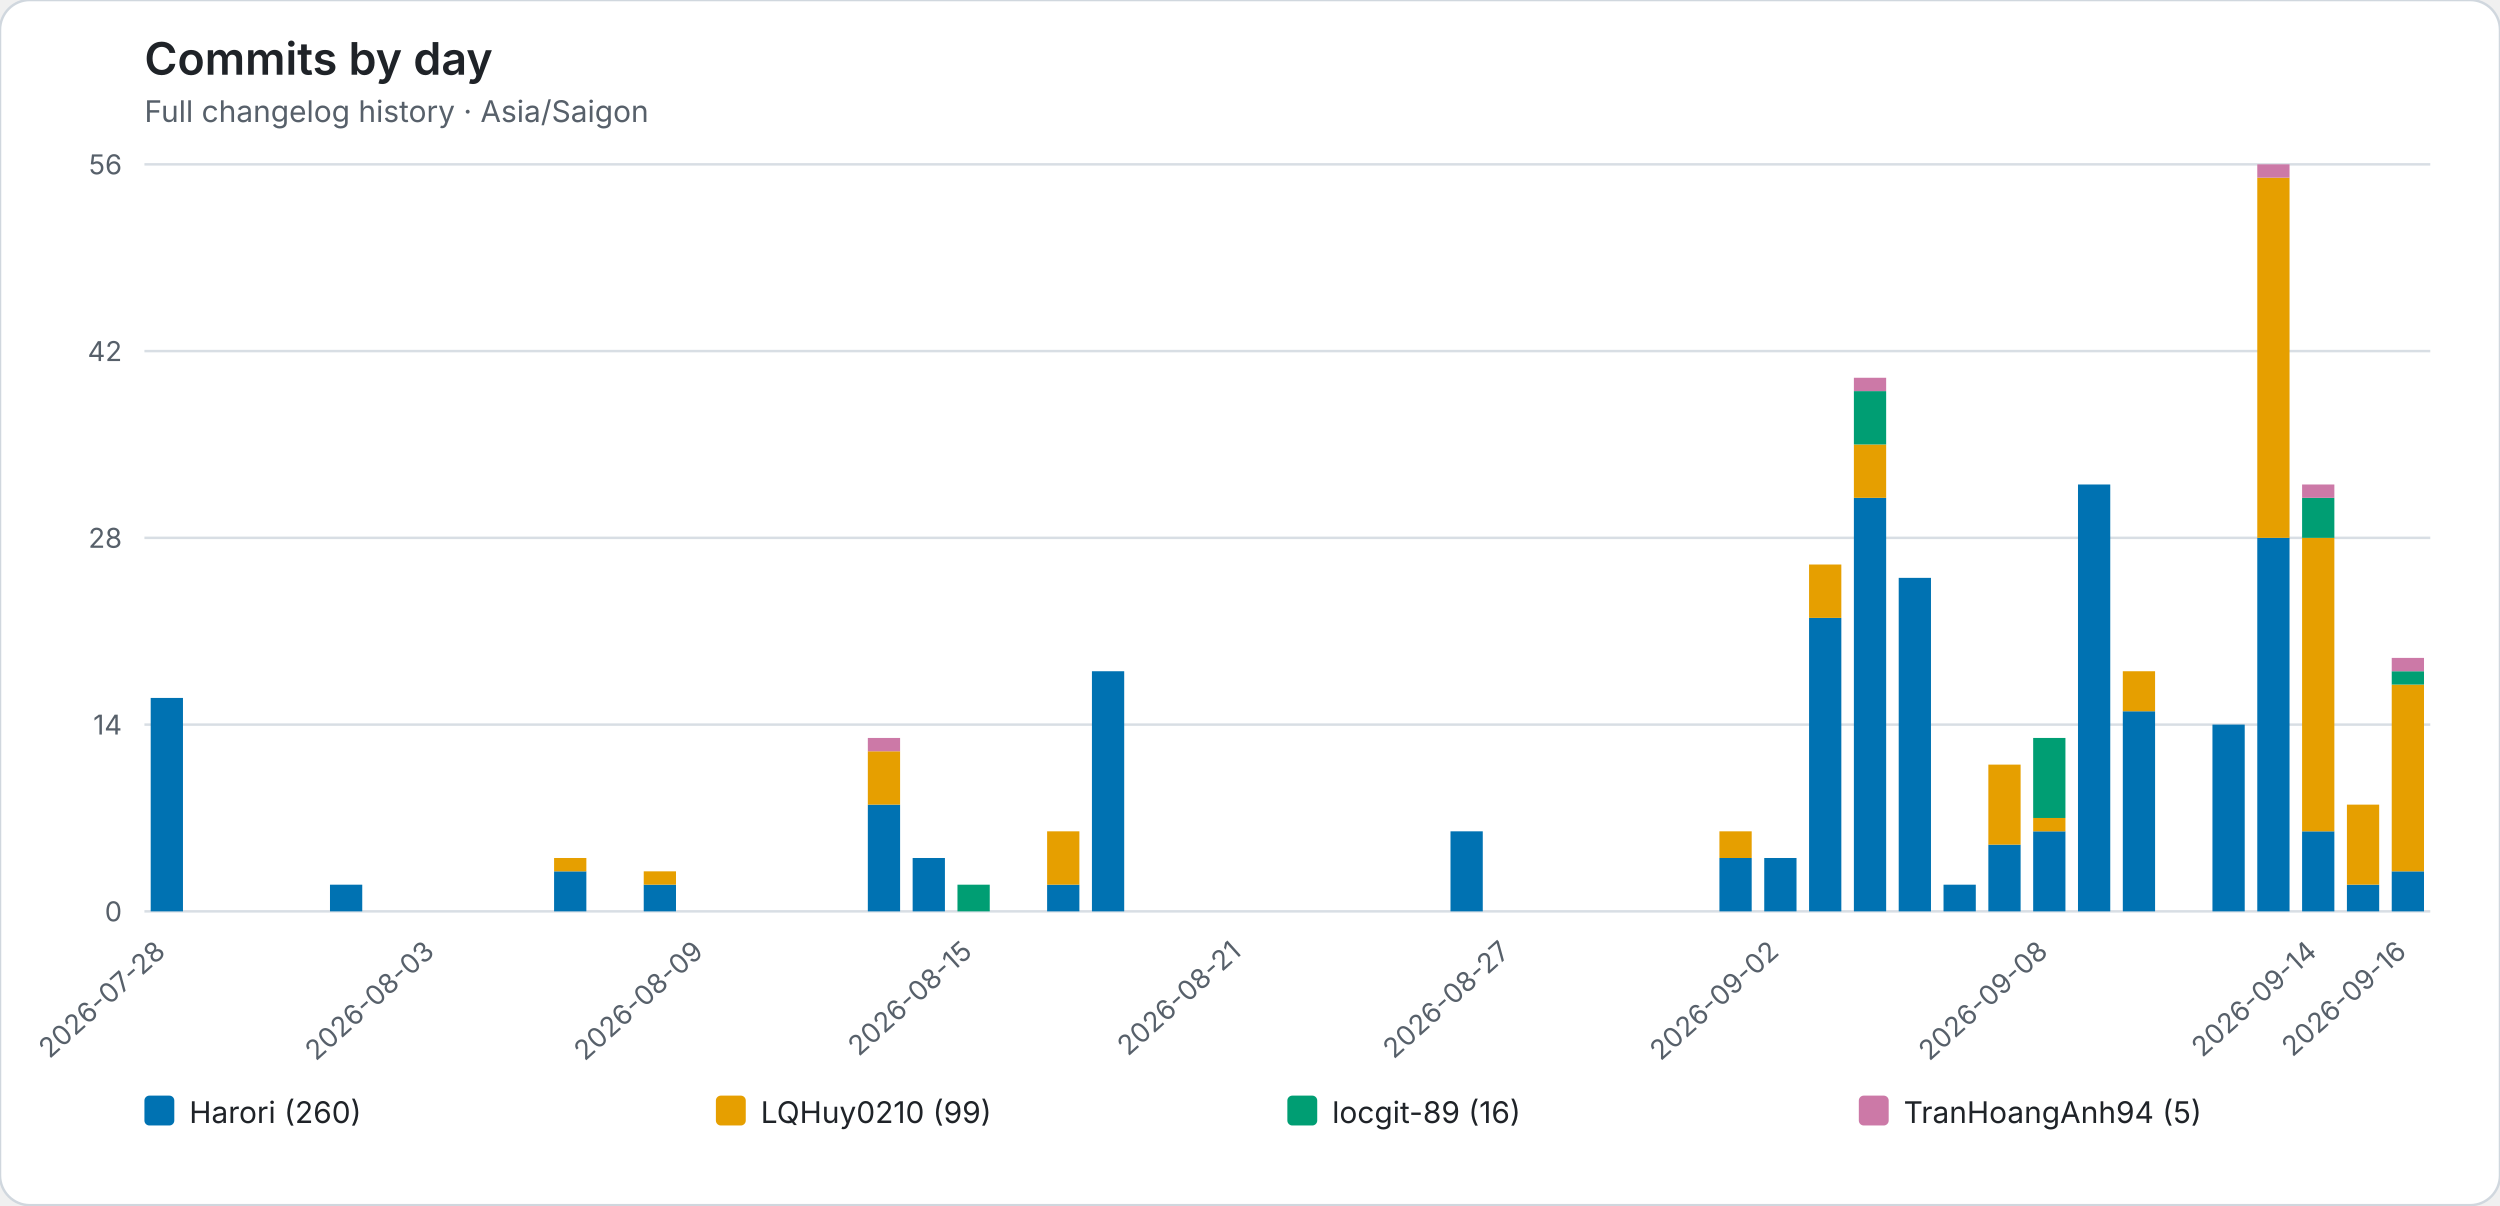
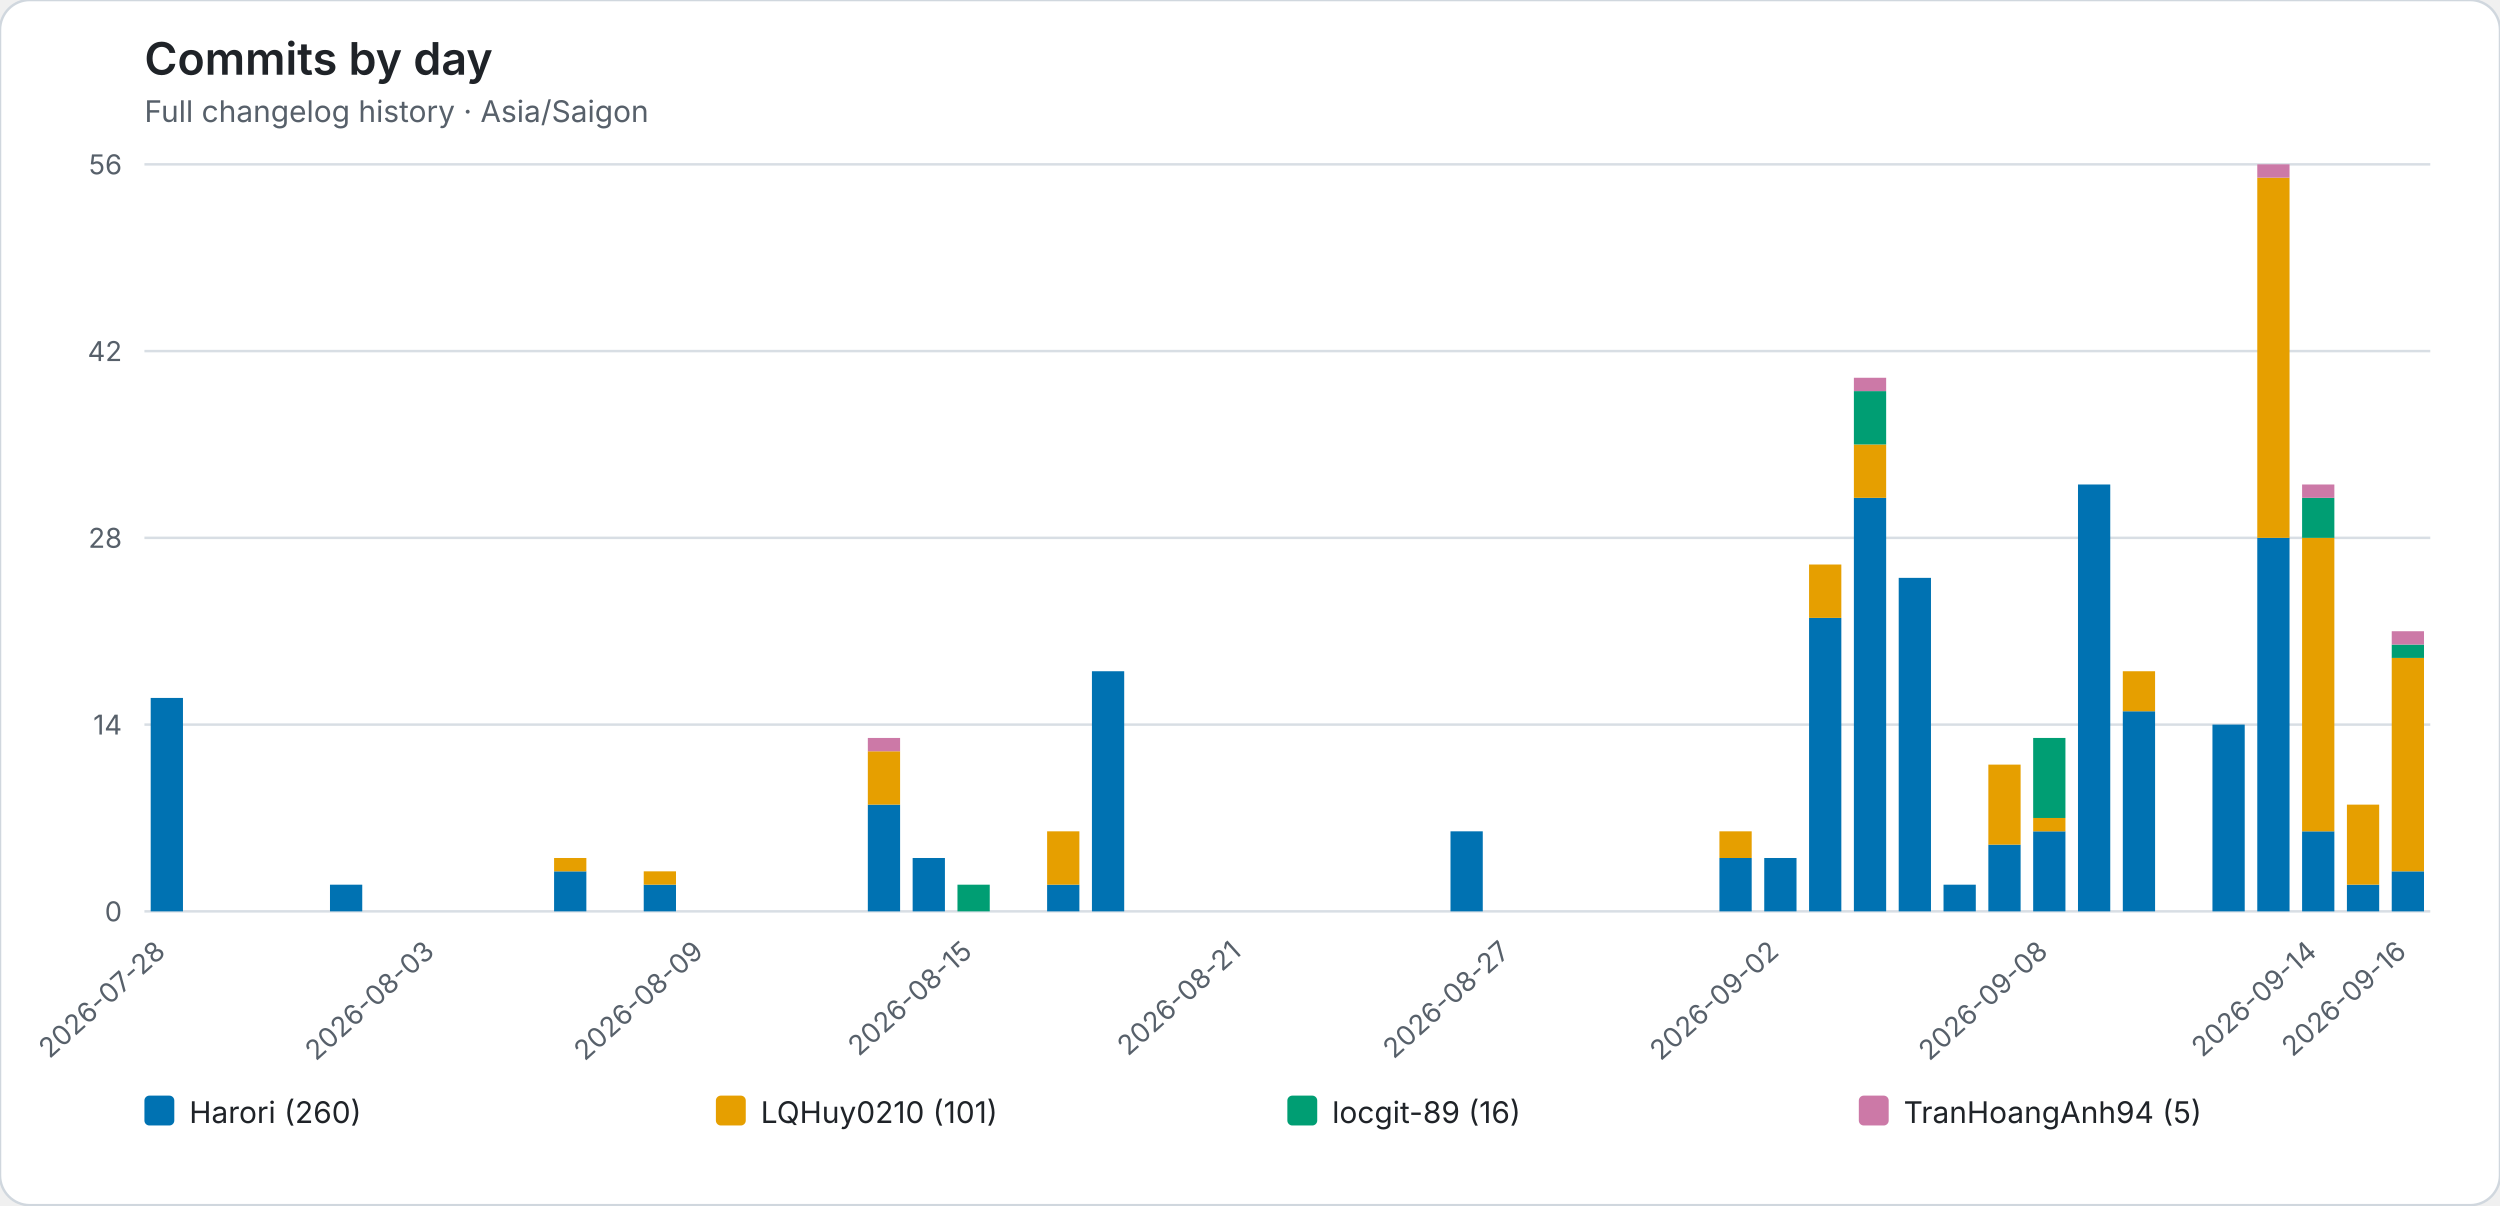
<svg xmlns="http://www.w3.org/2000/svg" role="img" viewBox="0 0 1004 484">
  <rect width="1004" height="484" rx="12" fill="#ffffff" stroke="#d0d7de" />
  <style>text{font-family:system-ui,-apple-system,BlinkMacSystemFont,"Segoe UI",sans-serif}.axis{fill:#57606a;font-size:11px}.heading{fill:#1f2328;font-size:18px;font-weight:600}.subheading{fill:#57606a;font-size:12px}.grid{stroke:#d8dee4;stroke-width:1}.legend{fill:#1f2328;font-size:12px}</style>
  <text class="heading" x="58" y="30">Commits by day</text>
  <text class="subheading" x="58" y="49">Full changelog history · Asia/Saigon</text>
  <line class="grid" x1="58" y1="366.00" x2="976" y2="366.00" />
  <text class="axis" x="49" y="370.00" text-anchor="end">0</text>
  <line class="grid" x1="58" y1="291.00" x2="976" y2="291.00" />
  <text class="axis" x="49" y="295.00" text-anchor="end">14</text>
  <line class="grid" x1="58" y1="216.00" x2="976" y2="216.00" />
  <text class="axis" x="49" y="220.00" text-anchor="end">28</text>
  <line class="grid" x1="58" y1="141.00" x2="976" y2="141.00" />
  <text class="axis" x="49" y="145.00" text-anchor="end">42</text>
  <line class="grid" x1="58" y1="66.00" x2="976" y2="66.00" />
  <text class="axis" x="49" y="70.00" text-anchor="end">56</text>
  <g data-date="2026-07-28">
    <rect x="60.52" y="280.29" width="12.96" height="85.71" fill="#0072B2" />
  </g>
  <text class="axis" x="67.00" y="383" text-anchor="end" transform="rotate(-42 67.00 383)">2026-07-28</text>
  <g data-date="2026-07-29">
  </g>
  <g data-date="2026-07-30">
  </g>
  <g data-date="2026-07-31">
  </g>
  <g data-date="2026-08-01">
    <rect x="132.52" y="355.29" width="12.96" height="10.71" fill="#0072B2" />
  </g>
  <g data-date="2026-08-02">
  </g>
  <g data-date="2026-08-03">
  </g>
  <text class="axis" x="175.00" y="383" text-anchor="end" transform="rotate(-42 175.00 383)">2026-08-03</text>
  <g data-date="2026-08-04">
  </g>
  <g data-date="2026-08-05">
  </g>
  <g data-date="2026-08-06">
    <rect x="222.52" y="349.93" width="12.96" height="16.07" fill="#0072B2" />
    <rect x="222.52" y="344.57" width="12.96" height="5.36" fill="#E69F00" />
  </g>
  <g data-date="2026-08-07">
  </g>
  <g data-date="2026-08-08">
    <rect x="258.52" y="355.29" width="12.96" height="10.71" fill="#0072B2" />
    <rect x="258.52" y="349.93" width="12.96" height="5.36" fill="#E69F00" />
  </g>
  <g data-date="2026-08-09">
  </g>
  <text class="axis" x="283.00" y="383" text-anchor="end" transform="rotate(-42 283.00 383)">2026-08-09</text>
  <g data-date="2026-08-10">
  </g>
  <g data-date="2026-08-11">
  </g>
  <g data-date="2026-08-12">
  </g>
  <g data-date="2026-08-13">
    <rect x="348.52" y="323.14" width="12.96" height="42.86" fill="#0072B2" />
    <rect x="348.52" y="301.71" width="12.96" height="21.43" fill="#E69F00" />
    <rect x="348.52" y="296.36" width="12.96" height="5.36" fill="#CC79A7" />
  </g>
  <g data-date="2026-08-14">
    <rect x="366.52" y="344.57" width="12.96" height="21.43" fill="#0072B2" />
  </g>
  <g data-date="2026-08-15">
    <rect x="384.52" y="355.29" width="12.96" height="10.71" fill="#009E73" />
  </g>
  <text class="axis" x="391.00" y="383" text-anchor="end" transform="rotate(-42 391.00 383)">2026-08-15</text>
  <g data-date="2026-08-16">
  </g>
  <g data-date="2026-08-17">
    <rect x="420.52" y="355.29" width="12.96" height="10.71" fill="#0072B2" />
    <rect x="420.52" y="333.86" width="12.96" height="21.43" fill="#E69F00" />
  </g>
  <g data-date="2026-08-18">
    <rect x="438.52" y="269.57" width="12.96" height="96.43" fill="#0072B2" />
  </g>
  <g data-date="2026-08-19">
  </g>
  <g data-date="2026-08-20">
  </g>
  <g data-date="2026-08-21">
  </g>
  <text class="axis" x="499.00" y="383" text-anchor="end" transform="rotate(-42 499.00 383)">2026-08-21</text>
  <g data-date="2026-08-22">
  </g>
  <g data-date="2026-08-23">
  </g>
  <g data-date="2026-08-24">
  </g>
  <g data-date="2026-08-25">
  </g>
  <g data-date="2026-08-26">
    <rect x="582.52" y="333.86" width="12.96" height="32.14" fill="#0072B2" />
  </g>
  <g data-date="2026-08-27">
  </g>
  <text class="axis" x="607.00" y="383" text-anchor="end" transform="rotate(-42 607.00 383)">2026-08-27</text>
  <g data-date="2026-08-28">
  </g>
  <g data-date="2026-08-29">
  </g>
  <g data-date="2026-08-30">
  </g>
  <g data-date="2026-08-31">
  </g>
  <g data-date="2026-09-01">
    <rect x="690.52" y="344.57" width="12.96" height="21.43" fill="#0072B2" />
    <rect x="690.52" y="333.86" width="12.96" height="10.71" fill="#E69F00" />
  </g>
  <g data-date="2026-09-02">
    <rect x="708.52" y="344.57" width="12.96" height="21.43" fill="#0072B2" />
  </g>
  <text class="axis" x="715.00" y="383" text-anchor="end" transform="rotate(-42 715.00 383)">2026-09-02</text>
  <g data-date="2026-09-03">
    <rect x="726.52" y="248.14" width="12.96" height="117.86" fill="#0072B2" />
    <rect x="726.52" y="226.71" width="12.96" height="21.43" fill="#E69F00" />
  </g>
  <g data-date="2026-09-04">
    <rect x="744.52" y="199.93" width="12.96" height="166.07" fill="#0072B2" />
    <rect x="744.52" y="178.50" width="12.96" height="21.43" fill="#E69F00" />
    <rect x="744.52" y="157.07" width="12.96" height="21.43" fill="#009E73" />
    <rect x="744.52" y="151.71" width="12.96" height="5.36" fill="#CC79A7" />
  </g>
  <g data-date="2026-09-05">
    <rect x="762.52" y="232.07" width="12.96" height="133.93" fill="#0072B2" />
  </g>
  <g data-date="2026-09-06">
    <rect x="780.52" y="355.29" width="12.96" height="10.71" fill="#0072B2" />
  </g>
  <g data-date="2026-09-07">
    <rect x="798.52" y="339.21" width="12.96" height="26.79" fill="#0072B2" />
    <rect x="798.52" y="307.07" width="12.96" height="32.14" fill="#E69F00" />
  </g>
  <g data-date="2026-09-08">
    <rect x="816.52" y="333.86" width="12.96" height="32.14" fill="#0072B2" />
    <rect x="816.52" y="328.50" width="12.96" height="5.36" fill="#E69F00" />
    <rect x="816.52" y="296.36" width="12.96" height="32.14" fill="#009E73" />
  </g>
  <text class="axis" x="823.00" y="383" text-anchor="end" transform="rotate(-42 823.00 383)">2026-09-08</text>
  <g data-date="2026-09-09">
    <rect x="834.52" y="194.57" width="12.96" height="171.43" fill="#0072B2" />
  </g>
  <g data-date="2026-09-10">
    <rect x="852.52" y="285.64" width="12.96" height="80.36" fill="#0072B2" />
    <rect x="852.52" y="269.57" width="12.96" height="16.07" fill="#E69F00" />
  </g>
  <g data-date="2026-09-11">
  </g>
  <g data-date="2026-09-12">
    <rect x="888.52" y="291.00" width="12.96" height="75.00" fill="#0072B2" />
  </g>
  <g data-date="2026-09-13">
    <rect x="906.52" y="216.00" width="12.96" height="150.00" fill="#0072B2" />
    <rect x="906.52" y="71.36" width="12.96" height="144.64" fill="#E69F00" />
    <rect x="906.52" y="66.00" width="12.96" height="5.36" fill="#CC79A7" />
  </g>
  <g data-date="2026-09-14">
    <rect x="924.52" y="333.86" width="12.96" height="32.14" fill="#0072B2" />
    <rect x="924.52" y="216.00" width="12.96" height="117.86" fill="#E69F00" />
    <rect x="924.52" y="199.93" width="12.96" height="16.07" fill="#009E73" />
    <rect x="924.52" y="194.57" width="12.96" height="5.36" fill="#CC79A7" />
  </g>
  <text class="axis" x="931.00" y="383" text-anchor="end" transform="rotate(-42 931.00 383)">2026-09-14</text>
  <g data-date="2026-09-15">
    <rect x="942.52" y="355.29" width="12.96" height="10.71" fill="#0072B2" />
    <rect x="942.52" y="323.14" width="12.96" height="32.14" fill="#E69F00" />
  </g>
  <g data-date="2026-09-16">
    <rect x="960.52" y="349.93" width="12.96" height="16.07" fill="#0072B2" />
-     <rect x="960.52" y="274.93" width="12.96" height="75.00" fill="#E69F00" />
-     <rect x="960.52" y="269.57" width="12.96" height="5.36" fill="#009E73" />
-     <rect x="960.52" y="264.21" width="12.96" height="5.36" fill="#CC79A7" />
+     <rect x="960.52" y="264.21" width="12.96" height="85.71" fill="#E69F00" />
+     <rect x="960.52" y="258.86" width="12.96" height="5.36" fill="#009E73" />
+     <rect x="960.52" y="253.50" width="12.96" height="5.36" fill="#CC79A7" />
  </g>
  <text class="axis" x="967.00" y="383" text-anchor="end" transform="rotate(-42 967.00 383)">2026-09-16</text>
  <rect x="58.00" y="440" width="12" height="12" rx="2" fill="#0072B2" />
  <text class="legend" x="76.00" y="451">Harori (260)</text>
  <rect x="287.50" y="440" width="12" height="12" rx="2" fill="#E69F00" />
-   <text class="legend" x="305.50" y="451">LQHuy0210 (99)</text>
+   <text class="legend" x="305.50" y="451">LQHuy0210 (101)</text>
  <rect x="517.00" y="440" width="12" height="12" rx="2" fill="#009E73" />
  <text class="legend" x="535.00" y="451">locgit-89 (16)</text>
  <rect x="746.50" y="440" width="12" height="12" rx="2" fill="#CC79A7" />
  <text class="legend" x="764.50" y="451">TranHoangAnh94 (5)</text>
</svg>
